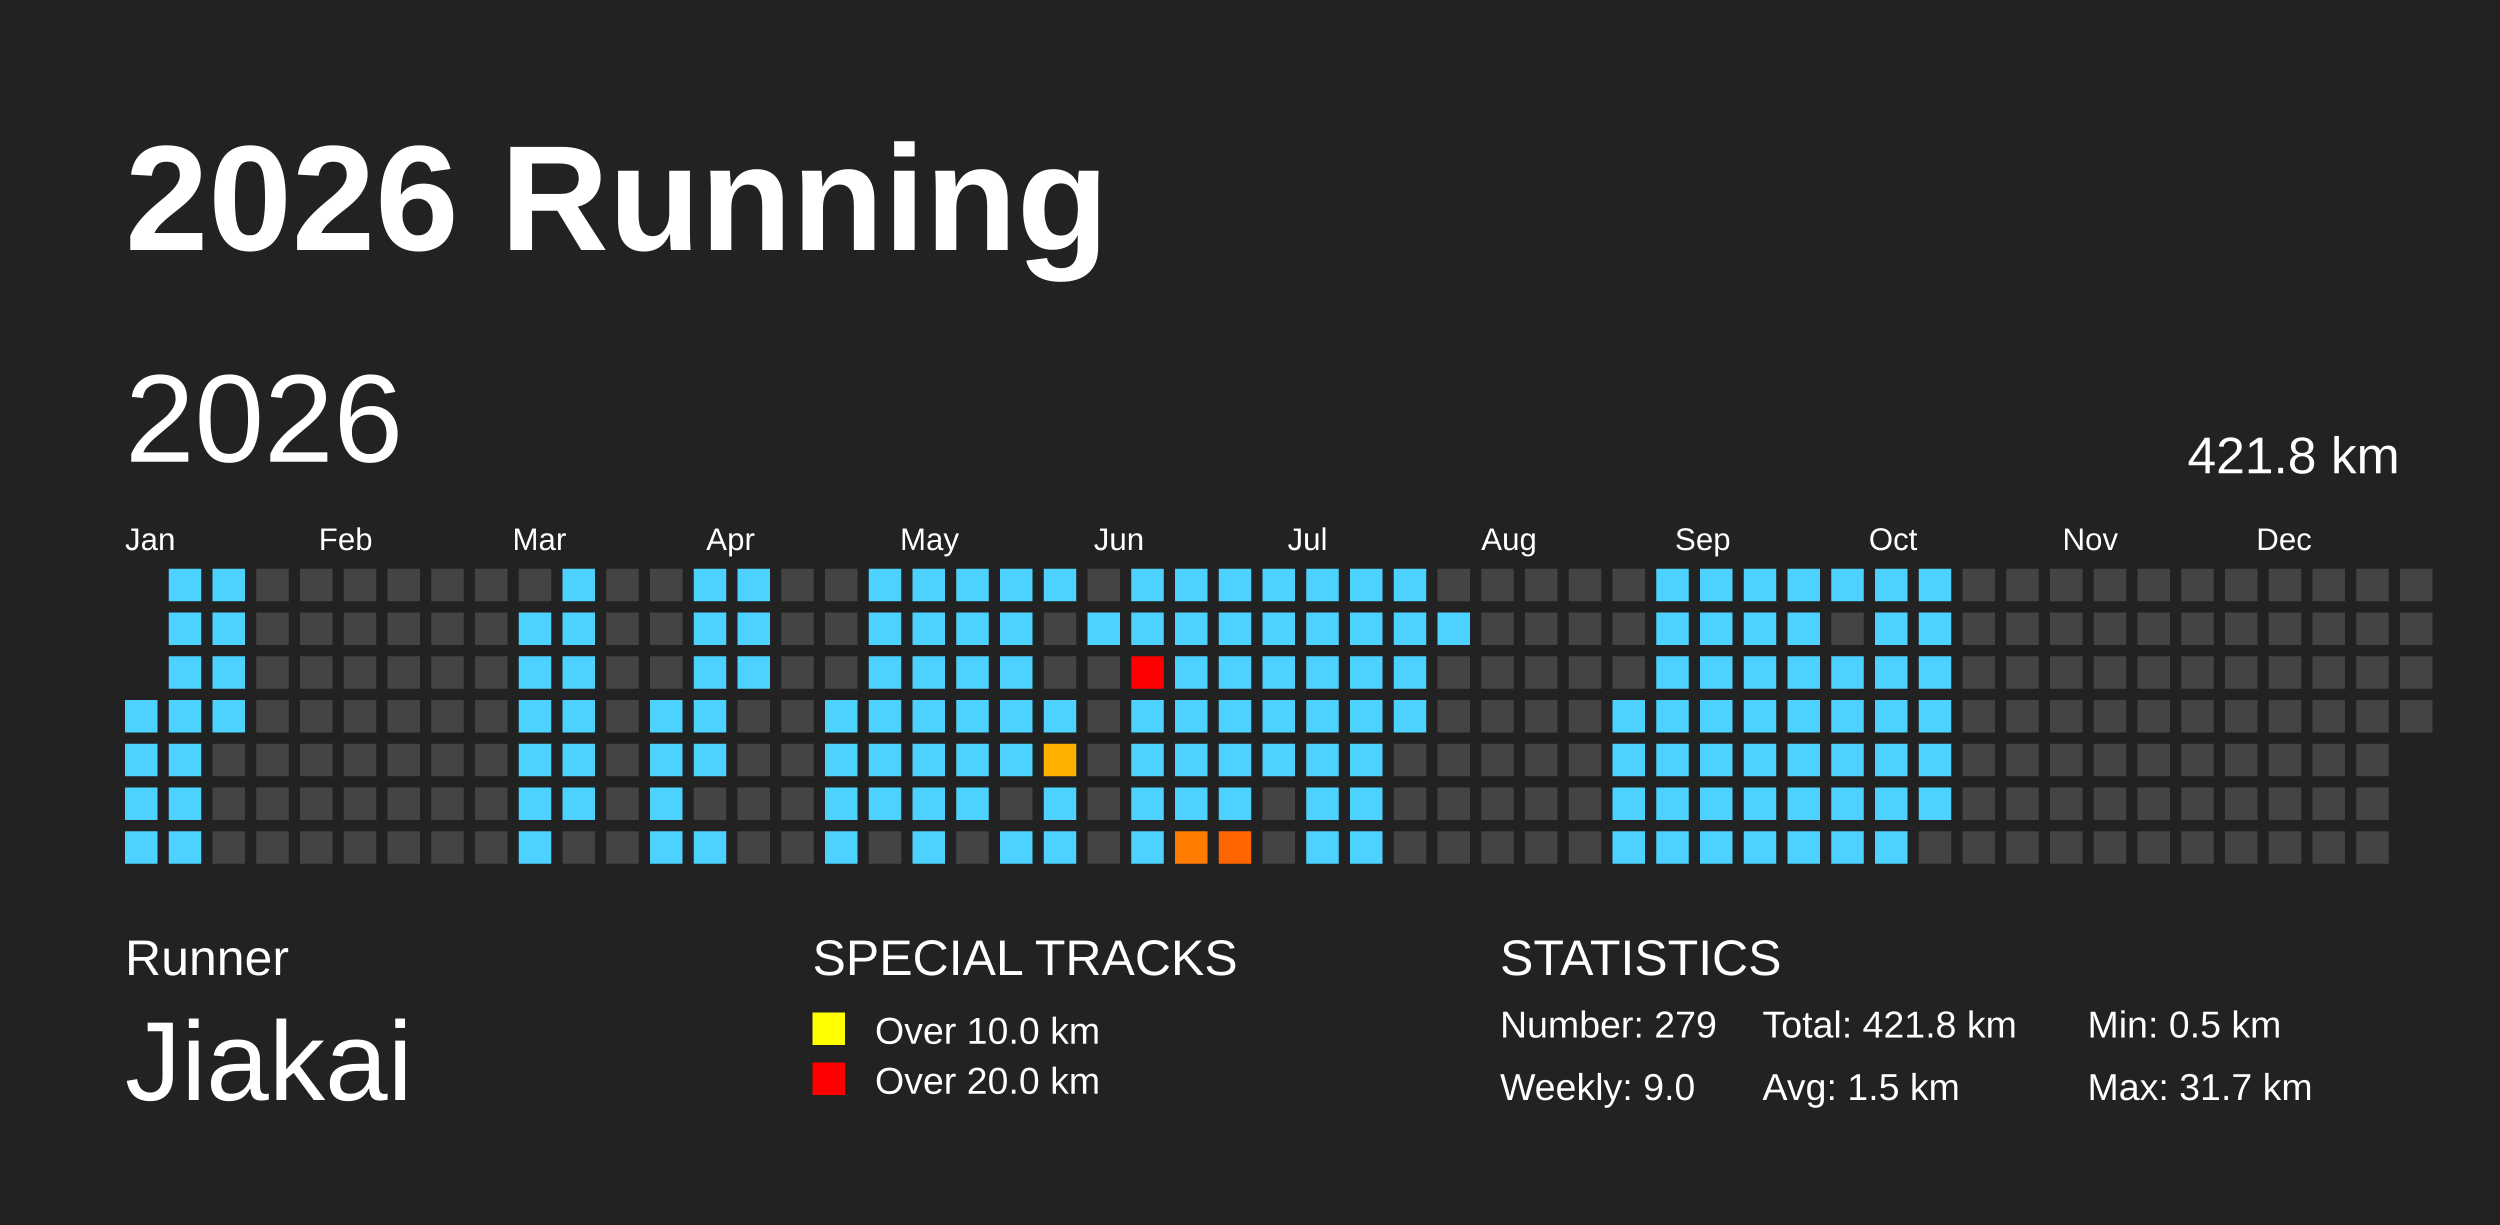
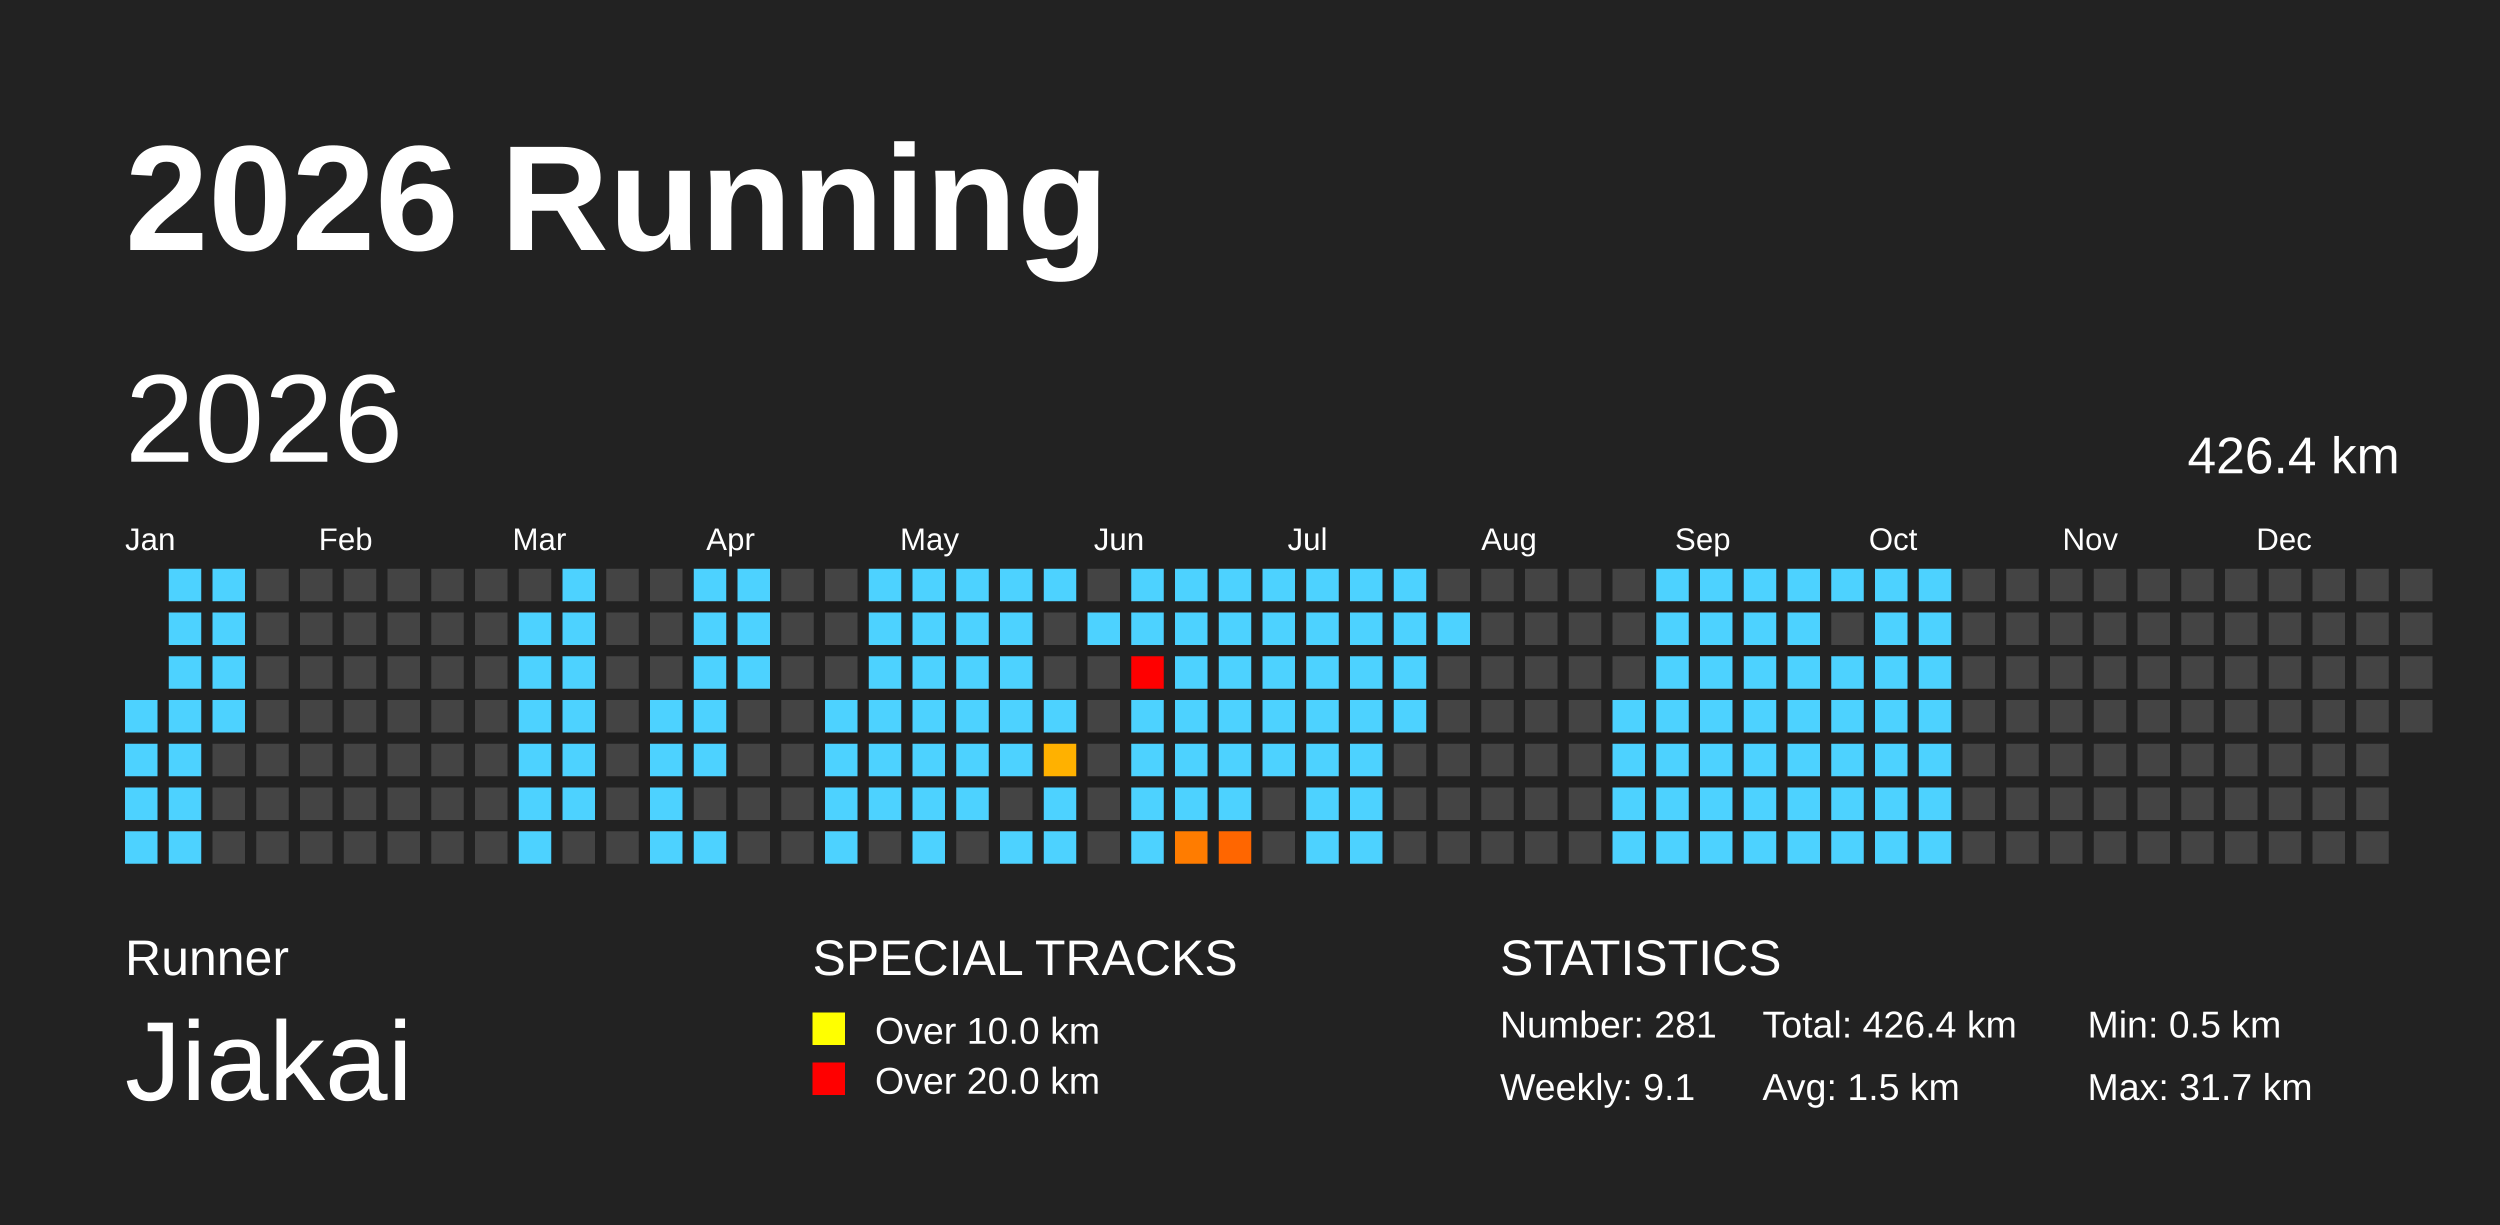
<svg xmlns="http://www.w3.org/2000/svg" baseProfile="full" height="98mm" version="1.1" viewBox="0,0,200,98" width="200mm">
  <defs>
    <pattern height="2" id="indoor-stripe" patternUnits="userSpaceOnUse" width="2">
      <line stroke="white" stroke-opacity="0.45" stroke-width="0.5" x1="0" x2="2" y1="2" y2="0" />
    </pattern>
  </defs>
  <rect fill="#222222" height="98" width="200" x="0" y="0" />
  <text fill="#FFFFFF" style="font-size:12px; font-family:Arial; font-weight:bold;" x="10" y="20">2026 Running</text>
  <text fill="#FFFFFF" style="font-size:4px; font-family:Arial" x="10" y="78">Runner</text>
  <text fill="#FFFFFF" style="font-size:9px; font-family:Arial" x="10" y="88">Jiakai</text>
  <text fill="#FFFFFF" style="font-size:4px; font-family:Arial" x="65" y="78">SPECIAL TRACKS</text>
  <rect fill="yellow" height="2.6" width="2.6" x="65" y="81" />
  <text fill="#FFFFFF" style="font-size:3px; font-family:Arial" x="70" y="83.5">Over 10.0 km</text>
  <rect fill="red" height="2.6" width="2.6" x="65" y="85" />
  <text fill="#FFFFFF" style="font-size:3px; font-family:Arial" x="70" y="87.5">Over 20.0 km</text>
  <text fill="#FFFFFF" style="font-size:4px; font-family:Arial" x="120" y="78">STATISTICS</text>
-   <text fill="#FFFFFF" style="font-size:3px; font-family:Arial" x="120" y="83">Number: 279</text>
-   <text fill="#FFFFFF" style="font-size:3px; font-family:Arial" x="120" y="88">Weekly: 9.0</text>
-   <text fill="#FFFFFF" style="font-size:3px; font-family:Arial" x="141" y="83">Total: 421.8 km</text>
+   <text fill="#FFFFFF" style="font-size:3px; font-family:Arial" x="120" y="83">Number: 281</text>
+   <text fill="#FFFFFF" style="font-size:3px; font-family:Arial" x="120" y="88">Weekly: 9.1</text>
+   <text fill="#FFFFFF" style="font-size:3px; font-family:Arial" x="141" y="83">Total: 426.4 km</text>
  <text fill="#FFFFFF" style="font-size:3px; font-family:Arial" x="141" y="88">Avg: 1.5 km</text>
  <text fill="#FFFFFF" style="font-size:3px; font-family:Arial" x="167" y="83">Min: 0.5 km</text>
  <text fill="#FFFFFF" style="font-size:3px; font-family:Arial" x="167" y="88">Max: 31.7 km</text>
  <text dominant-baseline="hanging" fill="#FFFFFF" style="font-size:10.0px; font-family:Arial;" x="10" y="30">2026</text>
-   <text dominant-baseline="hanging" fill="#FFFFFF" style="font-size:4.125px; font-family:Arial;" x="175" y="35">421.8 km</text>
+   <text dominant-baseline="hanging" fill="#FFFFFF" style="font-size:4.125px; font-family:Arial;" x="175" y="35">426.4 km</text>
  <text fill="#FFFFFF" style="font-size:2.5px; font-family:Arial" x="10.0" y="44">Jan</text>
  <text fill="#FFFFFF" style="font-size:2.5px; font-family:Arial" x="25.5" y="44">Feb</text>
  <text fill="#FFFFFF" style="font-size:2.5px; font-family:Arial" x="41.0" y="44">Mar</text>
  <text fill="#FFFFFF" style="font-size:2.5px; font-family:Arial" x="56.5" y="44">Apr</text>
  <text fill="#FFFFFF" style="font-size:2.5px; font-family:Arial" x="72.0" y="44">May</text>
  <text fill="#FFFFFF" style="font-size:2.5px; font-family:Arial" x="87.5" y="44">Jun</text>
  <text fill="#FFFFFF" style="font-size:2.5px; font-family:Arial" x="103.0" y="44">Jul</text>
  <text fill="#FFFFFF" style="font-size:2.5px; font-family:Arial" x="118.5" y="44">Aug</text>
  <text fill="#FFFFFF" style="font-size:2.5px; font-family:Arial" x="134.0" y="44">Sep</text>
  <text fill="#FFFFFF" style="font-size:2.5px; font-family:Arial" x="149.5" y="44">Oct</text>
  <text fill="#FFFFFF" style="font-size:2.5px; font-family:Arial" x="165.0" y="44">Nov</text>
  <text fill="#FFFFFF" style="font-size:2.5px; font-family:Arial" x="180.5" y="44">Dec</text>
  <rect fill="#4dd2ff" height="2.6" width="2.6" x="10.0" y="56.0" />
  <rect fill="#4dd2ff" height="2.6" width="2.6" x="10.0" y="59.5" />
  <rect fill="#4dd2ff" height="2.6" width="2.6" x="10.0" y="63.0" />
  <rect fill="#4dd2ff" height="2.6" width="2.6" x="10.0" y="66.5" />
  <rect fill="#4dd2ff" height="2.6" width="2.6" x="13.5" y="45.5" />
  <rect fill="#4dd2ff" height="2.6" width="2.6" x="13.5" y="49.0" />
  <rect fill="#4dd2ff" height="2.6" width="2.6" x="13.5" y="52.5" />
  <rect fill="#4dd2ff" height="2.6" width="2.6" x="13.5" y="56.0" />
  <rect fill="#4dd2ff" height="2.6" width="2.6" x="13.5" y="59.5" />
  <rect fill="#4dd2ff" height="2.6" width="2.6" x="13.5" y="63.0" />
  <rect fill="#4dd2ff" height="2.6" width="2.6" x="13.5" y="66.5" />
  <rect fill="#4dd2ff" height="2.6" width="2.6" x="17.0" y="45.5" />
  <rect fill="#4dd2ff" height="2.6" width="2.6" x="17.0" y="49.0" />
  <rect fill="#4dd2ff" height="2.6" width="2.6" x="17.0" y="52.5" />
  <rect fill="#4dd2ff" height="2.6" width="2.6" x="17.0" y="56.0" />
  <rect fill="#444444" height="2.6" width="2.6" x="17.0" y="59.5" />
  <rect fill="#444444" height="2.6" width="2.6" x="17.0" y="63.0" />
  <rect fill="#444444" height="2.6" width="2.6" x="17.0" y="66.5" />
  <rect fill="#444444" height="2.6" width="2.6" x="20.5" y="45.5" />
  <rect fill="#444444" height="2.6" width="2.6" x="20.5" y="49.0" />
  <rect fill="#444444" height="2.6" width="2.6" x="20.5" y="52.5" />
  <rect fill="#444444" height="2.6" width="2.6" x="20.5" y="56.0" />
  <rect fill="#444444" height="2.6" width="2.6" x="20.5" y="59.5" />
  <rect fill="#444444" height="2.6" width="2.6" x="20.5" y="63.0" />
  <rect fill="#444444" height="2.6" width="2.6" x="20.5" y="66.5" />
  <rect fill="#444444" height="2.6" width="2.6" x="24.0" y="45.5" />
  <rect fill="#444444" height="2.6" width="2.6" x="24.0" y="49.0" />
  <rect fill="#444444" height="2.6" width="2.6" x="24.0" y="52.5" />
  <rect fill="#444444" height="2.6" width="2.6" x="24.0" y="56.0" />
  <rect fill="#444444" height="2.6" width="2.6" x="24.0" y="59.5" />
  <rect fill="#444444" height="2.6" width="2.6" x="24.0" y="63.0" />
  <rect fill="#444444" height="2.6" width="2.6" x="24.0" y="66.5" />
  <rect fill="#444444" height="2.6" width="2.6" x="27.5" y="45.5" />
  <rect fill="#444444" height="2.6" width="2.6" x="27.5" y="49.0" />
  <rect fill="#444444" height="2.6" width="2.6" x="27.5" y="52.5" />
  <rect fill="#444444" height="2.6" width="2.6" x="27.5" y="56.0" />
  <rect fill="#444444" height="2.6" width="2.6" x="27.5" y="59.5" />
  <rect fill="#444444" height="2.6" width="2.6" x="27.5" y="63.0" />
  <rect fill="#444444" height="2.6" width="2.6" x="27.5" y="66.5" />
  <rect fill="#444444" height="2.6" width="2.6" x="31.0" y="45.5" />
  <rect fill="#444444" height="2.6" width="2.6" x="31.0" y="49.0" />
  <rect fill="#444444" height="2.6" width="2.6" x="31.0" y="52.5" />
  <rect fill="#444444" height="2.6" width="2.6" x="31.0" y="56.0" />
  <rect fill="#444444" height="2.6" width="2.6" x="31.0" y="59.5" />
  <rect fill="#444444" height="2.6" width="2.6" x="31.0" y="63.0" />
  <rect fill="#444444" height="2.6" width="2.6" x="31.0" y="66.5" />
  <rect fill="#444444" height="2.6" width="2.6" x="34.5" y="45.5" />
  <rect fill="#444444" height="2.6" width="2.6" x="34.5" y="49.0" />
  <rect fill="#444444" height="2.6" width="2.6" x="34.5" y="52.5" />
  <rect fill="#444444" height="2.6" width="2.6" x="34.5" y="56.0" />
  <rect fill="#444444" height="2.6" width="2.6" x="34.5" y="59.5" />
  <rect fill="#444444" height="2.6" width="2.6" x="34.5" y="63.0" />
  <rect fill="#444444" height="2.6" width="2.6" x="34.5" y="66.5" />
  <rect fill="#444444" height="2.6" width="2.6" x="38.0" y="45.5" />
  <rect fill="#444444" height="2.6" width="2.6" x="38.0" y="49.0" />
  <rect fill="#444444" height="2.6" width="2.6" x="38.0" y="52.5" />
  <rect fill="#444444" height="2.6" width="2.6" x="38.0" y="56.0" />
  <rect fill="#444444" height="2.6" width="2.6" x="38.0" y="59.5" />
  <rect fill="#444444" height="2.6" width="2.6" x="38.0" y="63.0" />
  <rect fill="#444444" height="2.6" width="2.6" x="38.0" y="66.5" />
  <rect fill="#444444" height="2.6" width="2.6" x="41.5" y="45.5" />
  <rect fill="#4dd2ff" height="2.6" width="2.6" x="41.5" y="49.0" />
  <rect fill="#4dd2ff" height="2.6" width="2.6" x="41.5" y="52.5" />
  <rect fill="#4dd2ff" height="2.6" width="2.6" x="41.5" y="56.0" />
  <rect fill="#4dd2ff" height="2.6" width="2.6" x="41.5" y="59.5" />
  <rect fill="#4dd2ff" height="2.6" width="2.6" x="41.5" y="63.0" />
  <rect fill="#4dd2ff" height="2.6" width="2.6" x="41.5" y="66.5" />
  <rect fill="#4dd2ff" height="2.6" width="2.6" x="45.0" y="45.5" />
  <rect fill="#4dd2ff" height="2.6" width="2.6" x="45.0" y="49.0" />
  <rect fill="#4dd2ff" height="2.6" width="2.6" x="45.0" y="52.5" />
  <rect fill="#4dd2ff" height="2.6" width="2.6" x="45.0" y="56.0" />
  <rect fill="#4dd2ff" height="2.6" width="2.6" x="45.0" y="59.5" />
  <rect fill="#4dd2ff" height="2.6" width="2.6" x="45.0" y="63.0" />
  <rect fill="#444444" height="2.6" width="2.6" x="45.0" y="66.5" />
  <rect fill="#444444" height="2.6" width="2.6" x="48.5" y="45.5" />
  <rect fill="#444444" height="2.6" width="2.6" x="48.5" y="49.0" />
  <rect fill="#444444" height="2.6" width="2.6" x="48.5" y="52.5" />
  <rect fill="#444444" height="2.6" width="2.6" x="48.5" y="56.0" />
  <rect fill="#444444" height="2.6" width="2.6" x="48.5" y="59.5" />
  <rect fill="#444444" height="2.6" width="2.6" x="48.5" y="63.0" />
  <rect fill="#444444" height="2.6" width="2.6" x="48.5" y="66.5" />
  <rect fill="#444444" height="2.6" width="2.6" x="52.0" y="45.5" />
  <rect fill="#444444" height="2.6" width="2.6" x="52.0" y="49.0" />
  <rect fill="#444444" height="2.6" width="2.6" x="52.0" y="52.5" />
  <rect fill="#4dd2ff" height="2.6" width="2.6" x="52.0" y="56.0" />
  <rect fill="#4dd2ff" height="2.6" width="2.6" x="52.0" y="59.5" />
  <rect fill="#4dd2ff" height="2.6" width="2.6" x="52.0" y="63.0" />
  <rect fill="#4dd2ff" height="2.6" width="2.6" x="52.0" y="66.5" />
  <rect fill="#4dd2ff" height="2.6" width="2.6" x="55.5" y="45.5" />
  <rect fill="#4dd2ff" height="2.6" width="2.6" x="55.5" y="49.0" />
  <rect fill="#4dd2ff" height="2.6" width="2.6" x="55.5" y="52.5" />
  <rect fill="#4dd2ff" height="2.6" width="2.6" x="55.5" y="56.0" />
  <rect fill="#4dd2ff" height="2.6" width="2.6" x="55.5" y="59.5" />
  <rect fill="#444444" height="2.6" width="2.6" x="55.5" y="63.0" />
  <rect fill="#4dd2ff" height="2.6" width="2.6" x="55.5" y="66.5" />
  <rect fill="#4dd2ff" height="2.6" width="2.6" x="59.0" y="45.5" />
  <rect fill="#4dd2ff" height="2.6" width="2.6" x="59.0" y="49.0" />
  <rect fill="#4dd2ff" height="2.6" width="2.6" x="59.0" y="52.5" />
  <rect fill="#444444" height="2.6" width="2.6" x="59.0" y="56.0" />
  <rect fill="#444444" height="2.6" width="2.6" x="59.0" y="59.5" />
  <rect fill="#444444" height="2.6" width="2.6" x="59.0" y="63.0" />
  <rect fill="#444444" height="2.6" width="2.6" x="59.0" y="66.5" />
  <rect fill="#444444" height="2.6" width="2.6" x="62.5" y="45.5" />
  <rect fill="#444444" height="2.6" width="2.6" x="62.5" y="49.0" />
  <rect fill="#444444" height="2.6" width="2.6" x="62.5" y="52.5" />
  <rect fill="#444444" height="2.6" width="2.6" x="62.5" y="56.0" />
  <rect fill="#444444" height="2.6" width="2.6" x="62.5" y="59.5" />
  <rect fill="#444444" height="2.6" width="2.6" x="62.5" y="63.0" />
  <rect fill="#444444" height="2.6" width="2.6" x="62.5" y="66.5" />
  <rect fill="#444444" height="2.6" width="2.6" x="66.0" y="45.5" />
  <rect fill="#444444" height="2.6" width="2.6" x="66.0" y="49.0" />
  <rect fill="#444444" height="2.6" width="2.6" x="66.0" y="52.5" />
  <rect fill="#4dd2ff" height="2.6" width="2.6" x="66.0" y="56.0" />
  <rect fill="#4dd2ff" height="2.6" width="2.6" x="66.0" y="59.5" />
  <rect fill="#4dd2ff" height="2.6" width="2.6" x="66.0" y="63.0" />
  <rect fill="#4dd2ff" height="2.6" width="2.6" x="66.0" y="66.5" />
  <rect fill="#4dd2ff" height="2.6" width="2.6" x="69.5" y="45.5" />
  <rect fill="#4dd2ff" height="2.6" width="2.6" x="69.5" y="49.0" />
  <rect fill="#4dd2ff" height="2.6" width="2.6" x="69.5" y="52.5" />
  <rect fill="#4dd2ff" height="2.6" width="2.6" x="69.5" y="56.0" />
  <rect fill="#4dd2ff" height="2.6" width="2.6" x="69.5" y="59.5" />
  <rect fill="#4dd2ff" height="2.6" width="2.6" x="69.5" y="63.0" />
  <rect fill="#444444" height="2.6" width="2.6" x="69.5" y="66.5" />
  <rect fill="#4dd2ff" height="2.6" width="2.6" x="73.0" y="45.5" />
  <rect fill="#4dd2ff" height="2.6" width="2.6" x="73.0" y="49.0" />
  <rect fill="#4dd2ff" height="2.6" width="2.6" x="73.0" y="52.5" />
  <rect fill="#4dd2ff" height="2.6" width="2.6" x="73.0" y="56.0" />
  <rect fill="#4dd2ff" height="2.6" width="2.6" x="73.0" y="59.5" />
  <rect fill="#4dd2ff" height="2.6" width="2.6" x="73.0" y="63.0" />
  <rect fill="#4dd2ff" height="2.6" width="2.6" x="73.0" y="66.5" />
  <rect fill="#4dd2ff" height="2.6" width="2.6" x="76.5" y="45.5" />
  <rect fill="#4dd2ff" height="2.6" width="2.6" x="76.5" y="49.0" />
  <rect fill="#4dd2ff" height="2.6" width="2.6" x="76.5" y="52.5" />
  <rect fill="#4dd2ff" height="2.6" width="2.6" x="76.5" y="56.0" />
  <rect fill="#4dd2ff" height="2.6" width="2.6" x="76.5" y="59.5" />
  <rect fill="#4dd2ff" height="2.6" width="2.6" x="76.5" y="63.0" />
  <rect fill="#444444" height="2.6" width="2.6" x="76.5" y="66.5" />
  <rect fill="#4dd2ff" height="2.6" width="2.6" x="80.0" y="45.5" />
  <rect fill="#4dd2ff" height="2.6" width="2.6" x="80.0" y="49.0" />
  <rect fill="#4dd2ff" height="2.6" width="2.6" x="80.0" y="52.5" />
  <rect fill="#4dd2ff" height="2.6" width="2.6" x="80.0" y="56.0" />
  <rect fill="#4dd2ff" height="2.6" width="2.6" x="80.0" y="59.5" />
  <rect fill="#444444" height="2.6" width="2.6" x="80.0" y="63.0" />
  <rect fill="#4dd2ff" height="2.6" width="2.6" x="80.0" y="66.5" />
  <rect fill="#4dd2ff" height="2.6" width="2.6" x="83.5" y="45.5" />
  <rect fill="#444444" height="2.6" width="2.6" x="83.5" y="49.0" />
  <rect fill="#444444" height="2.6" width="2.6" x="83.5" y="52.5" />
  <rect fill="#4dd2ff" height="2.6" width="2.6" x="83.5" y="56.0" />
  <rect fill="#ffb100" height="2.6" width="2.6" x="83.5" y="59.5" />
  <rect fill="#4dd2ff" height="2.6" width="2.6" x="83.5" y="63.0" />
  <rect fill="#4dd2ff" height="2.6" width="2.6" x="83.5" y="66.5" />
  <rect fill="#444444" height="2.6" width="2.6" x="87.0" y="45.5" />
  <rect fill="#4dd2ff" height="2.6" width="2.6" x="87.0" y="49.0" />
  <rect fill="#444444" height="2.6" width="2.6" x="87.0" y="52.5" />
  <rect fill="#444444" height="2.6" width="2.6" x="87.0" y="56.0" />
  <rect fill="#444444" height="2.6" width="2.6" x="87.0" y="59.5" />
  <rect fill="#444444" height="2.6" width="2.6" x="87.0" y="63.0" />
  <rect fill="#444444" height="2.6" width="2.6" x="87.0" y="66.5" />
  <rect fill="#4dd2ff" height="2.6" width="2.6" x="90.5" y="45.5" />
  <rect fill="#4dd2ff" height="2.6" width="2.6" x="90.5" y="49.0" />
  <rect fill="red" height="2.6" width="2.6" x="90.5" y="52.5" />
  <rect fill="#4dd2ff" height="2.6" width="2.6" x="90.5" y="56.0" />
  <rect fill="#4dd2ff" height="2.6" width="2.6" x="90.5" y="59.5" />
  <rect fill="#4dd2ff" height="2.6" width="2.6" x="90.5" y="63.0" />
  <rect fill="#4dd2ff" height="2.6" width="2.6" x="90.5" y="66.5" />
  <rect fill="#4dd2ff" height="2.6" width="2.6" x="94.0" y="45.5" />
  <rect fill="#4dd2ff" height="2.6" width="2.6" x="94.0" y="49.0" />
  <rect fill="#4dd2ff" height="2.6" width="2.6" x="94.0" y="52.5" />
  <rect fill="#4dd2ff" height="2.6" width="2.6" x="94.0" y="56.0" />
  <rect fill="#4dd2ff" height="2.6" width="2.6" x="94.0" y="59.5" />
  <rect fill="#4dd2ff" height="2.6" width="2.6" x="94.0" y="63.0" />
  <rect fill="#ff7c00" height="2.6" width="2.6" x="94.0" y="66.5" />
  <rect fill="#4dd2ff" height="2.6" width="2.6" x="97.5" y="45.5" />
  <rect fill="#4dd2ff" height="2.6" width="2.6" x="97.5" y="49.0" />
  <rect fill="#4dd2ff" height="2.6" width="2.6" x="97.5" y="52.5" />
  <rect fill="#4dd2ff" height="2.6" width="2.6" x="97.5" y="56.0" />
  <rect fill="#4dd2ff" height="2.6" width="2.6" x="97.5" y="59.5" />
  <rect fill="#4dd2ff" height="2.6" width="2.6" x="97.5" y="63.0" />
  <rect fill="#ff6600" height="2.6" width="2.6" x="97.5" y="66.5" />
  <rect fill="#4dd2ff" height="2.6" width="2.6" x="101.0" y="45.5" />
  <rect fill="#4dd2ff" height="2.6" width="2.6" x="101.0" y="49.0" />
  <rect fill="#4dd2ff" height="2.6" width="2.6" x="101.0" y="52.5" />
  <rect fill="#4dd2ff" height="2.6" width="2.6" x="101.0" y="56.0" />
  <rect fill="#4dd2ff" height="2.6" width="2.6" x="101.0" y="59.5" />
  <rect fill="#444444" height="2.6" width="2.6" x="101.0" y="63.0" />
  <rect fill="#444444" height="2.6" width="2.6" x="101.0" y="66.5" />
  <rect fill="#4dd2ff" height="2.6" width="2.6" x="104.5" y="45.5" />
  <rect fill="#4dd2ff" height="2.6" width="2.6" x="104.5" y="49.0" />
  <rect fill="#4dd2ff" height="2.6" width="2.6" x="104.5" y="52.5" />
  <rect fill="#4dd2ff" height="2.6" width="2.6" x="104.5" y="56.0" />
  <rect fill="#4dd2ff" height="2.6" width="2.6" x="104.5" y="59.5" />
  <rect fill="#4dd2ff" height="2.6" width="2.6" x="104.5" y="63.0" />
  <rect fill="#4dd2ff" height="2.6" width="2.6" x="104.5" y="66.5" />
  <rect fill="#4dd2ff" height="2.6" width="2.6" x="108.0" y="45.5" />
  <rect fill="#4dd2ff" height="2.6" width="2.6" x="108.0" y="49.0" />
  <rect fill="#4dd2ff" height="2.6" width="2.6" x="108.0" y="52.5" />
  <rect fill="#4dd2ff" height="2.6" width="2.6" x="108.0" y="56.0" />
  <rect fill="#4dd2ff" height="2.6" width="2.6" x="108.0" y="59.5" />
  <rect fill="#4dd2ff" height="2.6" width="2.6" x="108.0" y="63.0" />
  <rect fill="#4dd2ff" height="2.6" width="2.6" x="108.0" y="66.5" />
  <rect fill="#4dd2ff" height="2.6" width="2.6" x="111.5" y="45.5" />
  <rect fill="#4dd2ff" height="2.6" width="2.6" x="111.5" y="49.0" />
  <rect fill="#4dd2ff" height="2.6" width="2.6" x="111.5" y="52.5" />
  <rect fill="#4dd2ff" height="2.6" width="2.6" x="111.5" y="56.0" />
  <rect fill="#444444" height="2.6" width="2.6" x="111.5" y="59.5" />
  <rect fill="#444444" height="2.6" width="2.6" x="111.5" y="63.0" />
  <rect fill="#444444" height="2.6" width="2.6" x="111.5" y="66.5" />
  <rect fill="#444444" height="2.6" width="2.6" x="115.0" y="45.5" />
  <rect fill="#4dd2ff" height="2.6" width="2.6" x="115.0" y="49.0" />
  <rect fill="#444444" height="2.6" width="2.6" x="115.0" y="52.5" />
  <rect fill="#444444" height="2.6" width="2.6" x="115.0" y="56.0" />
  <rect fill="#444444" height="2.6" width="2.6" x="115.0" y="59.5" />
  <rect fill="#444444" height="2.6" width="2.6" x="115.0" y="63.0" />
  <rect fill="#444444" height="2.6" width="2.6" x="115.0" y="66.5" />
  <rect fill="#444444" height="2.6" width="2.6" x="118.5" y="45.5" />
  <rect fill="#444444" height="2.6" width="2.6" x="118.5" y="49.0" />
  <rect fill="#444444" height="2.6" width="2.6" x="118.5" y="52.5" />
  <rect fill="#444444" height="2.6" width="2.6" x="118.5" y="56.0" />
  <rect fill="#444444" height="2.6" width="2.6" x="118.5" y="59.5" />
  <rect fill="#444444" height="2.6" width="2.6" x="118.5" y="63.0" />
  <rect fill="#444444" height="2.6" width="2.6" x="118.5" y="66.5" />
  <rect fill="#444444" height="2.6" width="2.6" x="122.0" y="45.5" />
  <rect fill="#444444" height="2.6" width="2.6" x="122.0" y="49.0" />
  <rect fill="#444444" height="2.6" width="2.6" x="122.0" y="52.5" />
  <rect fill="#444444" height="2.6" width="2.6" x="122.0" y="56.0" />
  <rect fill="#444444" height="2.6" width="2.6" x="122.0" y="59.5" />
  <rect fill="#444444" height="2.6" width="2.6" x="122.0" y="63.0" />
  <rect fill="#444444" height="2.6" width="2.6" x="122.0" y="66.5" />
  <rect fill="#444444" height="2.6" width="2.6" x="125.5" y="45.5" />
  <rect fill="#444444" height="2.6" width="2.6" x="125.5" y="49.0" />
  <rect fill="#444444" height="2.6" width="2.6" x="125.5" y="52.5" />
  <rect fill="#444444" height="2.6" width="2.6" x="125.5" y="56.0" />
  <rect fill="#444444" height="2.6" width="2.6" x="125.5" y="59.5" />
  <rect fill="#444444" height="2.6" width="2.6" x="125.5" y="63.0" />
  <rect fill="#444444" height="2.6" width="2.6" x="125.5" y="66.5" />
  <rect fill="#444444" height="2.6" width="2.6" x="129.0" y="45.5" />
  <rect fill="#444444" height="2.6" width="2.6" x="129.0" y="49.0" />
  <rect fill="#444444" height="2.6" width="2.6" x="129.0" y="52.5" />
  <rect fill="#4dd2ff" height="2.6" width="2.6" x="129.0" y="56.0" />
  <rect fill="#4dd2ff" height="2.6" width="2.6" x="129.0" y="59.5" />
  <rect fill="#4dd2ff" height="2.6" width="2.6" x="129.0" y="63.0" />
  <rect fill="#4dd2ff" height="2.6" width="2.6" x="129.0" y="66.5" />
  <rect fill="#4dd2ff" height="2.6" width="2.6" x="132.5" y="45.5" />
  <rect fill="#4dd2ff" height="2.6" width="2.6" x="132.5" y="49.0" />
  <rect fill="#4dd2ff" height="2.6" width="2.6" x="132.5" y="52.5" />
  <rect fill="#4dd2ff" height="2.6" width="2.6" x="132.5" y="56.0" />
  <rect fill="#4dd2ff" height="2.6" width="2.6" x="132.5" y="59.5" />
  <rect fill="#4dd2ff" height="2.6" width="2.6" x="132.5" y="63.0" />
  <rect fill="#4dd2ff" height="2.6" width="2.6" x="132.5" y="66.5" />
  <rect fill="#4dd2ff" height="2.6" width="2.6" x="136.0" y="45.5" />
  <rect fill="#4dd2ff" height="2.6" width="2.6" x="136.0" y="49.0" />
  <rect fill="#4dd2ff" height="2.6" width="2.6" x="136.0" y="52.5" />
  <rect fill="#4dd2ff" height="2.6" width="2.6" x="136.0" y="56.0" />
  <rect fill="#4dd2ff" height="2.6" width="2.6" x="136.0" y="59.5" />
  <rect fill="#4dd2ff" height="2.6" width="2.6" x="136.0" y="63.0" />
  <rect fill="#4dd2ff" height="2.6" width="2.6" x="136.0" y="66.5" />
  <rect fill="#4dd2ff" height="2.6" width="2.6" x="139.5" y="45.5" />
  <rect fill="#4dd2ff" height="2.6" width="2.6" x="139.5" y="49.0" />
  <rect fill="#4dd2ff" height="2.6" width="2.6" x="139.5" y="52.5" />
  <rect fill="#4dd2ff" height="2.6" width="2.6" x="139.5" y="56.0" />
  <rect fill="#4dd2ff" height="2.6" width="2.6" x="139.5" y="59.5" />
  <rect fill="#4dd2ff" height="2.6" width="2.6" x="139.5" y="63.0" />
  <rect fill="#4dd2ff" height="2.6" width="2.6" x="139.5" y="66.5" />
  <rect fill="#4dd2ff" height="2.6" width="2.6" x="143.0" y="45.5" />
  <rect fill="#4dd2ff" height="2.6" width="2.6" x="143.0" y="49.0" />
  <rect fill="#4dd2ff" height="2.6" width="2.6" x="143.0" y="52.5" />
  <rect fill="#4dd2ff" height="2.6" width="2.6" x="143.0" y="56.0" />
  <rect fill="#4dd2ff" height="2.6" width="2.6" x="143.0" y="59.5" />
  <rect fill="#4dd2ff" height="2.6" width="2.6" x="143.0" y="63.0" />
  <rect fill="#4dd2ff" height="2.6" width="2.6" x="143.0" y="66.5" />
  <rect fill="#4dd2ff" height="2.6" width="2.6" x="146.5" y="45.5" />
  <rect fill="#444444" height="2.6" width="2.6" x="146.5" y="49.0" />
  <rect fill="#4dd2ff" height="2.6" width="2.6" x="146.5" y="52.5" />
  <rect fill="#4dd2ff" height="2.6" width="2.6" x="146.5" y="56.0" />
  <rect fill="#4dd2ff" height="2.6" width="2.6" x="146.5" y="59.5" />
  <rect fill="#4dd2ff" height="2.6" width="2.6" x="146.5" y="63.0" />
  <rect fill="#4dd2ff" height="2.6" width="2.6" x="146.5" y="66.5" />
  <rect fill="#4dd2ff" height="2.6" width="2.6" x="150.0" y="45.5" />
  <rect fill="#4dd2ff" height="2.6" width="2.6" x="150.0" y="49.0" />
  <rect fill="#4dd2ff" height="2.6" width="2.6" x="150.0" y="52.5" />
  <rect fill="#4dd2ff" height="2.6" width="2.6" x="150.0" y="56.0" />
  <rect fill="#4dd2ff" height="2.6" width="2.6" x="150.0" y="59.5" />
  <rect fill="#4dd2ff" height="2.6" width="2.6" x="150.0" y="63.0" />
  <rect fill="#4dd2ff" height="2.6" width="2.6" x="150.0" y="66.5" />
  <rect fill="#4dd2ff" height="2.6" width="2.6" x="153.5" y="45.5" />
  <rect fill="#4dd2ff" height="2.6" width="2.6" x="153.5" y="49.0" />
  <rect fill="#4dd2ff" height="2.6" width="2.6" x="153.5" y="52.5" />
  <rect fill="#4dd2ff" height="2.6" width="2.6" x="153.5" y="56.0" />
  <rect fill="#4dd2ff" height="2.6" width="2.6" x="153.5" y="59.5" />
  <rect fill="#4dd2ff" height="2.6" width="2.6" x="153.5" y="63.0" />
-   <rect fill="#444444" height="2.6" width="2.6" x="153.5" y="66.5" />
+   <rect fill="#4dd2ff" height="2.6" width="2.6" x="153.5" y="66.5" />
  <rect fill="#444444" height="2.6" width="2.6" x="157.0" y="45.5" />
  <rect fill="#444444" height="2.6" width="2.6" x="157.0" y="49.0" />
  <rect fill="#444444" height="2.6" width="2.6" x="157.0" y="52.5" />
  <rect fill="#444444" height="2.6" width="2.6" x="157.0" y="56.0" />
  <rect fill="#444444" height="2.6" width="2.6" x="157.0" y="59.5" />
  <rect fill="#444444" height="2.6" width="2.6" x="157.0" y="63.0" />
  <rect fill="#444444" height="2.6" width="2.6" x="157.0" y="66.5" />
  <rect fill="#444444" height="2.6" width="2.6" x="160.5" y="45.5" />
  <rect fill="#444444" height="2.6" width="2.6" x="160.5" y="49.0" />
  <rect fill="#444444" height="2.6" width="2.6" x="160.5" y="52.5" />
  <rect fill="#444444" height="2.6" width="2.6" x="160.5" y="56.0" />
  <rect fill="#444444" height="2.6" width="2.6" x="160.5" y="59.5" />
  <rect fill="#444444" height="2.6" width="2.6" x="160.5" y="63.0" />
  <rect fill="#444444" height="2.6" width="2.6" x="160.5" y="66.5" />
  <rect fill="#444444" height="2.6" width="2.6" x="164.0" y="45.5" />
  <rect fill="#444444" height="2.6" width="2.6" x="164.0" y="49.0" />
  <rect fill="#444444" height="2.6" width="2.6" x="164.0" y="52.5" />
  <rect fill="#444444" height="2.6" width="2.6" x="164.0" y="56.0" />
  <rect fill="#444444" height="2.6" width="2.6" x="164.0" y="59.5" />
  <rect fill="#444444" height="2.6" width="2.6" x="164.0" y="63.0" />
  <rect fill="#444444" height="2.6" width="2.6" x="164.0" y="66.5" />
  <rect fill="#444444" height="2.6" width="2.6" x="167.5" y="45.5" />
  <rect fill="#444444" height="2.6" width="2.6" x="167.5" y="49.0" />
  <rect fill="#444444" height="2.6" width="2.6" x="167.5" y="52.5" />
  <rect fill="#444444" height="2.6" width="2.6" x="167.5" y="56.0" />
  <rect fill="#444444" height="2.6" width="2.6" x="167.5" y="59.5" />
  <rect fill="#444444" height="2.6" width="2.6" x="167.5" y="63.0" />
  <rect fill="#444444" height="2.6" width="2.6" x="167.5" y="66.5" />
  <rect fill="#444444" height="2.6" width="2.6" x="171.0" y="45.5" />
  <rect fill="#444444" height="2.6" width="2.6" x="171.0" y="49.0" />
  <rect fill="#444444" height="2.6" width="2.6" x="171.0" y="52.5" />
  <rect fill="#444444" height="2.6" width="2.6" x="171.0" y="56.0" />
  <rect fill="#444444" height="2.6" width="2.6" x="171.0" y="59.5" />
  <rect fill="#444444" height="2.6" width="2.6" x="171.0" y="63.0" />
  <rect fill="#444444" height="2.6" width="2.6" x="171.0" y="66.5" />
  <rect fill="#444444" height="2.6" width="2.6" x="174.5" y="45.5" />
  <rect fill="#444444" height="2.6" width="2.6" x="174.5" y="49.0" />
  <rect fill="#444444" height="2.6" width="2.6" x="174.5" y="52.5" />
  <rect fill="#444444" height="2.6" width="2.6" x="174.5" y="56.0" />
  <rect fill="#444444" height="2.6" width="2.6" x="174.5" y="59.5" />
  <rect fill="#444444" height="2.6" width="2.6" x="174.5" y="63.0" />
  <rect fill="#444444" height="2.6" width="2.6" x="174.5" y="66.5" />
  <rect fill="#444444" height="2.6" width="2.6" x="178.0" y="45.5" />
  <rect fill="#444444" height="2.6" width="2.6" x="178.0" y="49.0" />
  <rect fill="#444444" height="2.6" width="2.6" x="178.0" y="52.5" />
  <rect fill="#444444" height="2.6" width="2.6" x="178.0" y="56.0" />
  <rect fill="#444444" height="2.6" width="2.6" x="178.0" y="59.5" />
  <rect fill="#444444" height="2.6" width="2.6" x="178.0" y="63.0" />
  <rect fill="#444444" height="2.6" width="2.6" x="178.0" y="66.5" />
  <rect fill="#444444" height="2.6" width="2.6" x="181.5" y="45.5" />
  <rect fill="#444444" height="2.6" width="2.6" x="181.5" y="49.0" />
  <rect fill="#444444" height="2.6" width="2.6" x="181.5" y="52.5" />
  <rect fill="#444444" height="2.6" width="2.6" x="181.5" y="56.0" />
  <rect fill="#444444" height="2.6" width="2.6" x="181.5" y="59.5" />
  <rect fill="#444444" height="2.6" width="2.6" x="181.5" y="63.0" />
  <rect fill="#444444" height="2.6" width="2.6" x="181.5" y="66.5" />
  <rect fill="#444444" height="2.6" width="2.6" x="185.0" y="45.5" />
  <rect fill="#444444" height="2.6" width="2.6" x="185.0" y="49.0" />
  <rect fill="#444444" height="2.6" width="2.6" x="185.0" y="52.5" />
  <rect fill="#444444" height="2.6" width="2.6" x="185.0" y="56.0" />
  <rect fill="#444444" height="2.6" width="2.6" x="185.0" y="59.5" />
  <rect fill="#444444" height="2.6" width="2.6" x="185.0" y="63.0" />
  <rect fill="#444444" height="2.6" width="2.6" x="185.0" y="66.5" />
  <rect fill="#444444" height="2.6" width="2.6" x="188.5" y="45.5" />
  <rect fill="#444444" height="2.6" width="2.6" x="188.5" y="49.0" />
  <rect fill="#444444" height="2.6" width="2.6" x="188.5" y="52.5" />
  <rect fill="#444444" height="2.6" width="2.6" x="188.5" y="56.0" />
  <rect fill="#444444" height="2.6" width="2.6" x="188.5" y="59.5" />
  <rect fill="#444444" height="2.6" width="2.6" x="188.5" y="63.0" />
  <rect fill="#444444" height="2.6" width="2.6" x="188.5" y="66.5" />
  <rect fill="#444444" height="2.6" width="2.6" x="192.0" y="45.5" />
  <rect fill="#444444" height="2.6" width="2.6" x="192.0" y="49.0" />
  <rect fill="#444444" height="2.6" width="2.6" x="192.0" y="52.5" />
  <rect fill="#444444" height="2.6" width="2.6" x="192.0" y="56.0" />
</svg>
